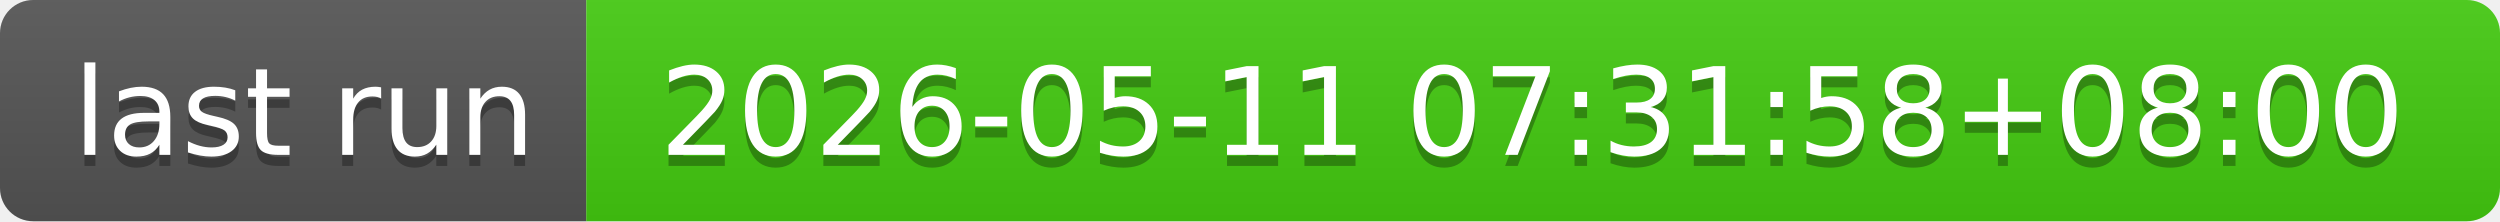
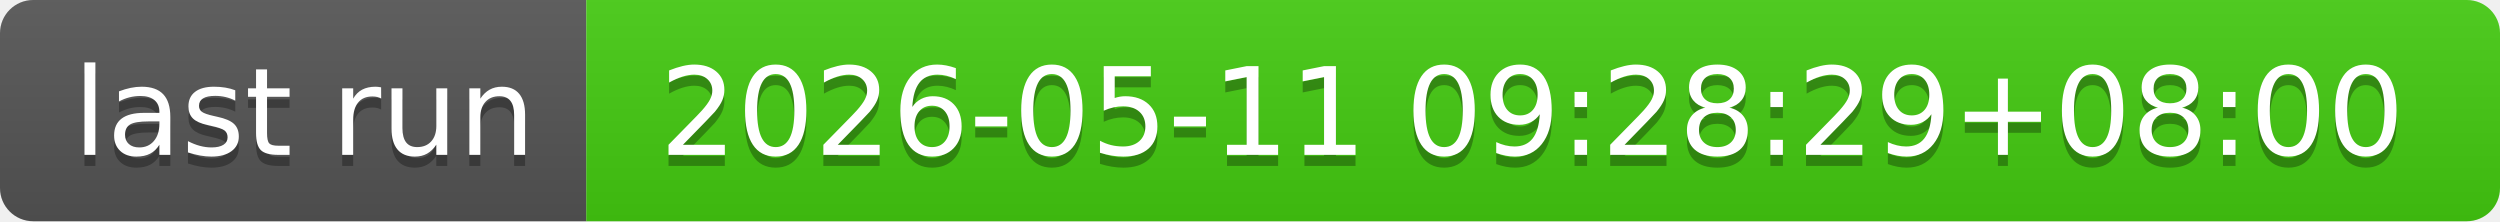
- <svg xmlns="http://www.w3.org/2000/svg" width="226" height="20" role="img" aria-label="last run: 2026-05-11 07:31:58+08:00">
+ <svg xmlns="http://www.w3.org/2000/svg" width="226" height="20" role="img" aria-label="last run: 2026-05-11 09:28:29+08:00">
  <linearGradient id="s" x2="0" y2="100%">
    <stop offset="0" stop-color="#bbb" stop-opacity=".1" />
    <stop offset="1" stop-opacity=".1" />
  </linearGradient>
  <clipPath id="r">
    <rect width="226" height="20" rx="3" fill="#fff" />
  </clipPath>
  <g clip-path="url(#r)">
    <rect width="53" height="20" fill="#555" />
    <rect x="53" width="173" height="20" fill="#4c1" />
    <rect width="226" height="20" fill="url(#s)" />
  </g>
  <g fill="#fff" text-anchor="middle" font-family="Verdana,Geneva,DejaVu Sans,sans-serif" text-rendering="geometricPrecision" font-size="110">
    <text aria-hidden="true" x="275" y="150" fill="#010101" fill-opacity=".3" transform="scale(.1)" textLength="430">last run</text>
    <text x="275" y="140" transform="scale(.1)" fill="#fff" textLength="430">last run</text>
-     <text aria-hidden="true" x="1385" y="150" fill="#010101" fill-opacity=".3" transform="scale(.1)" textLength="1630">2026-05-11 07:31:58+08:00</text>
-     <text x="1385" y="140" transform="scale(.1)" fill="#fff" textLength="1630">2026-05-11 07:31:58+08:00</text>
+     <text aria-hidden="true" x="1385" y="150" fill="#010101" fill-opacity=".3" transform="scale(.1)" textLength="1630">2026-05-11 09:28:29+08:00</text>
+     <text x="1385" y="140" transform="scale(.1)" fill="#fff" textLength="1630">2026-05-11 09:28:29+08:00</text>
  </g>
</svg>
